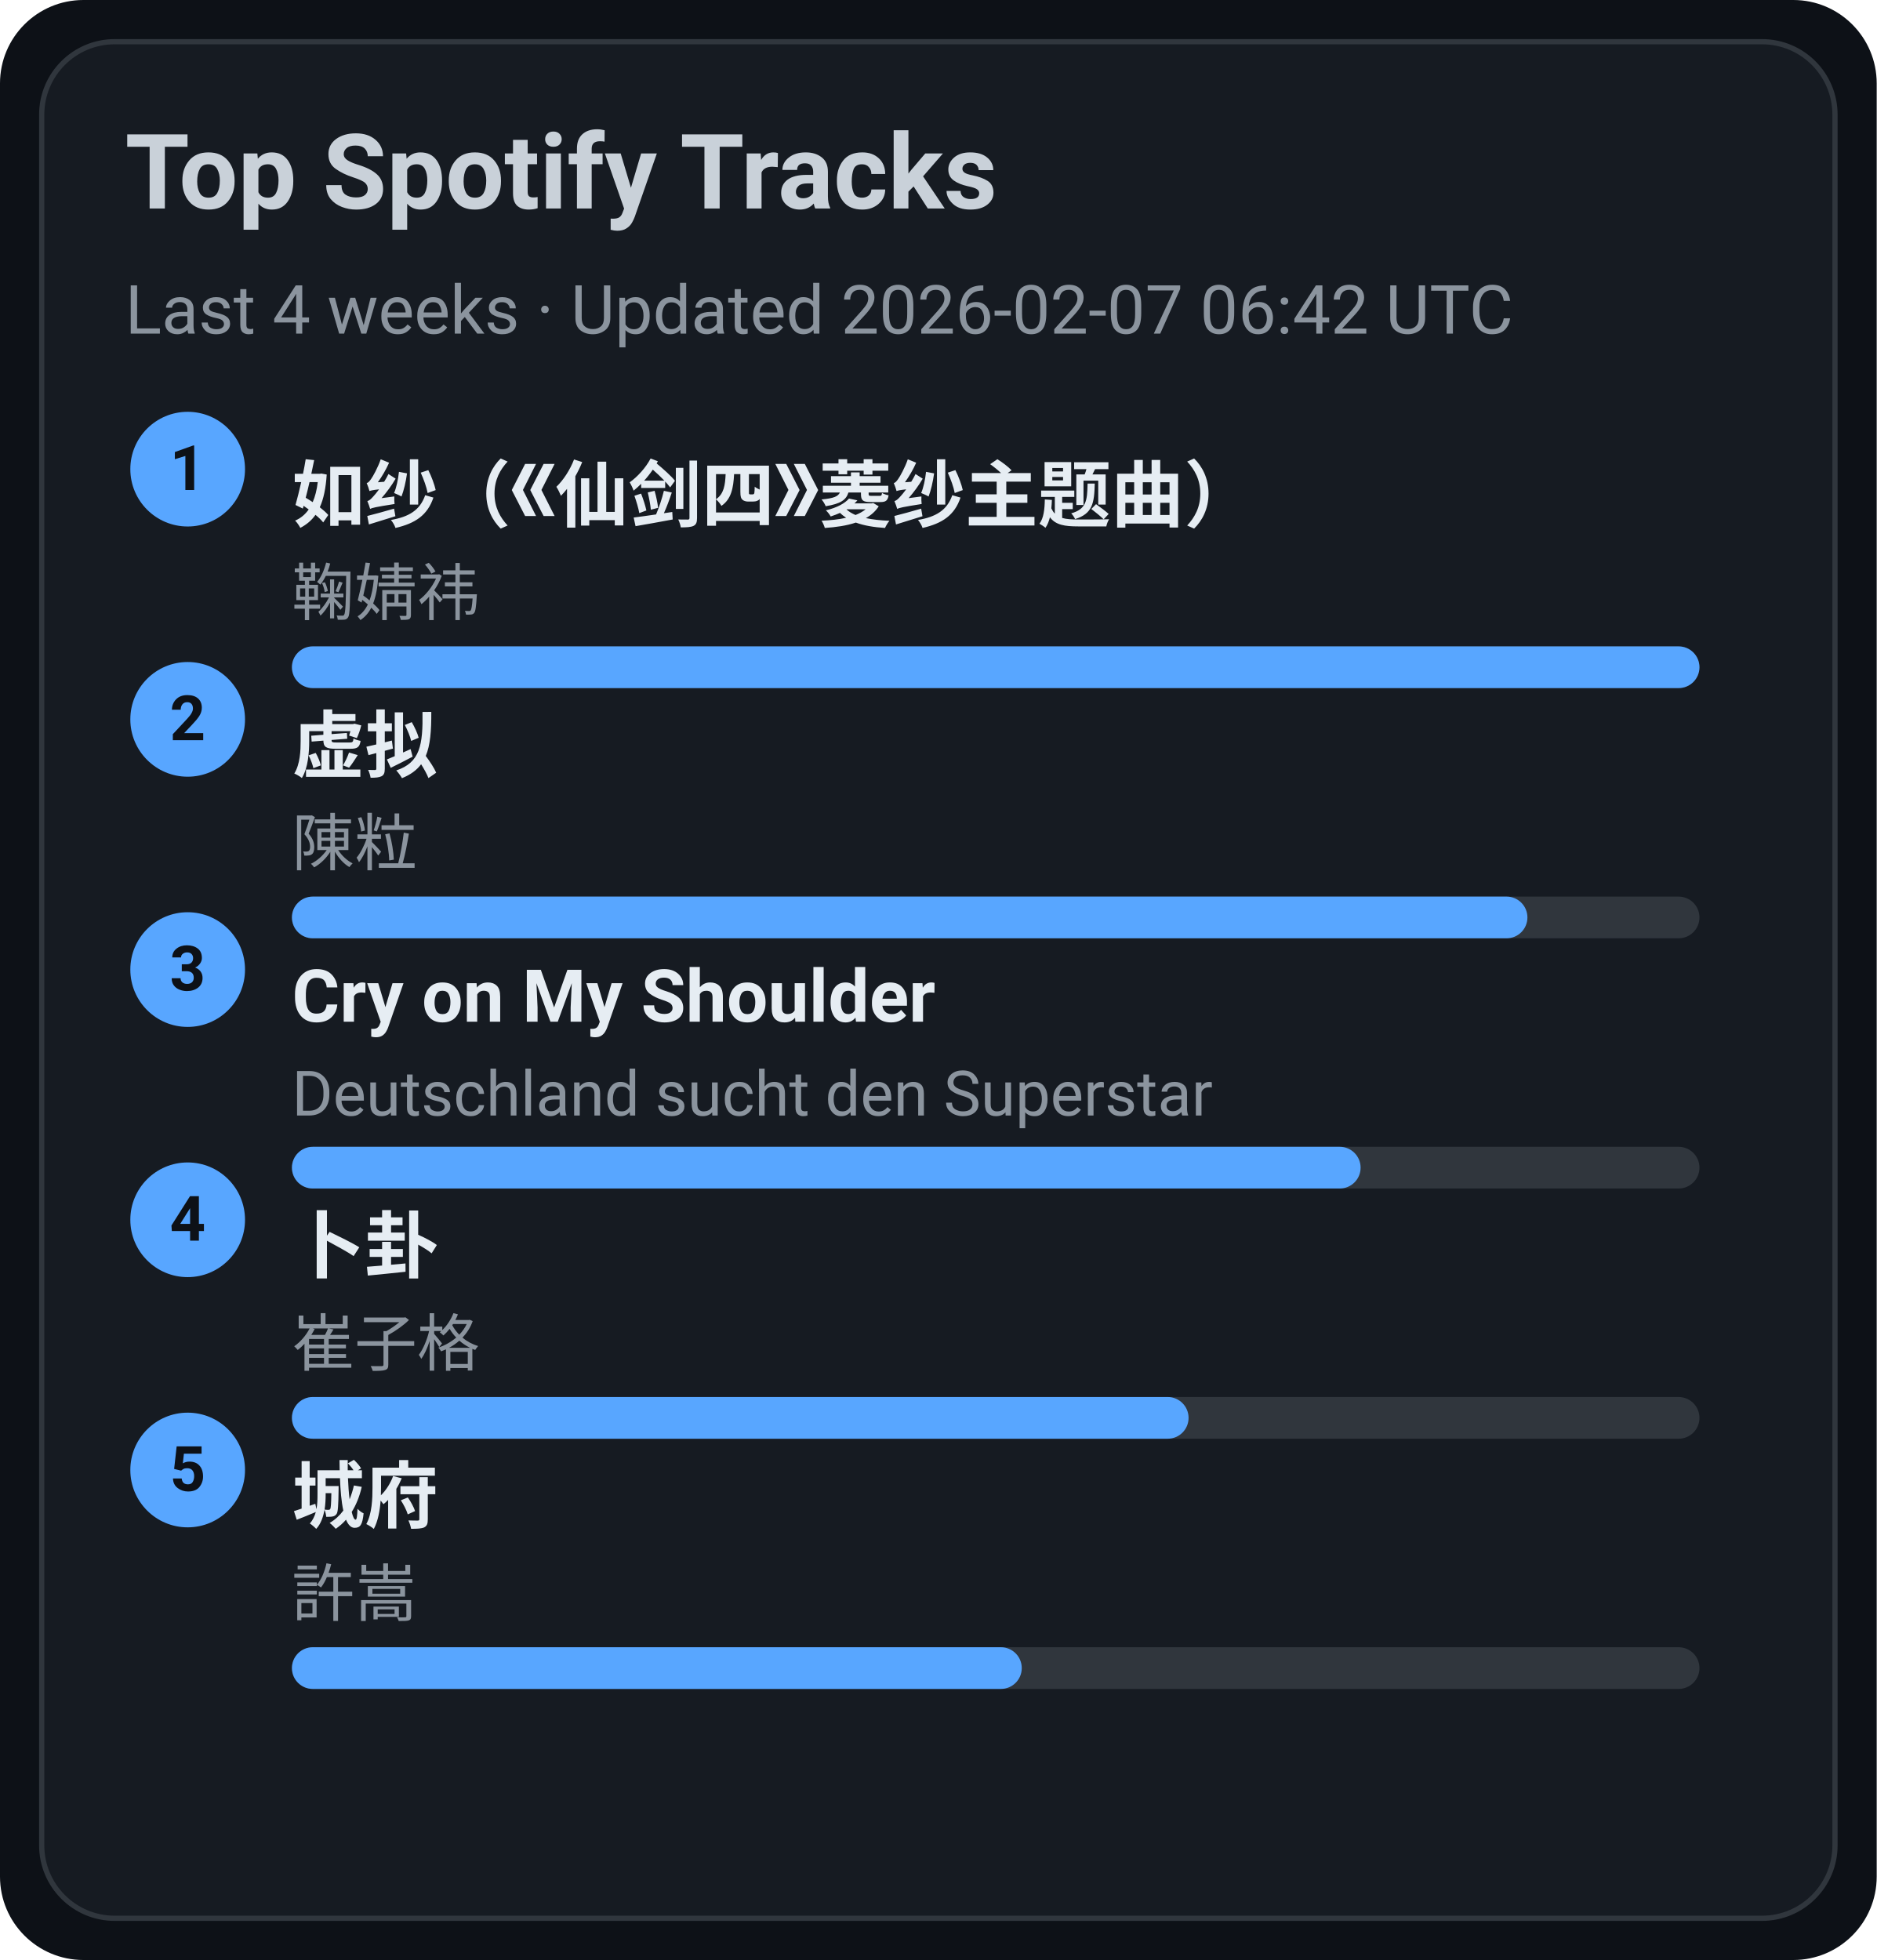
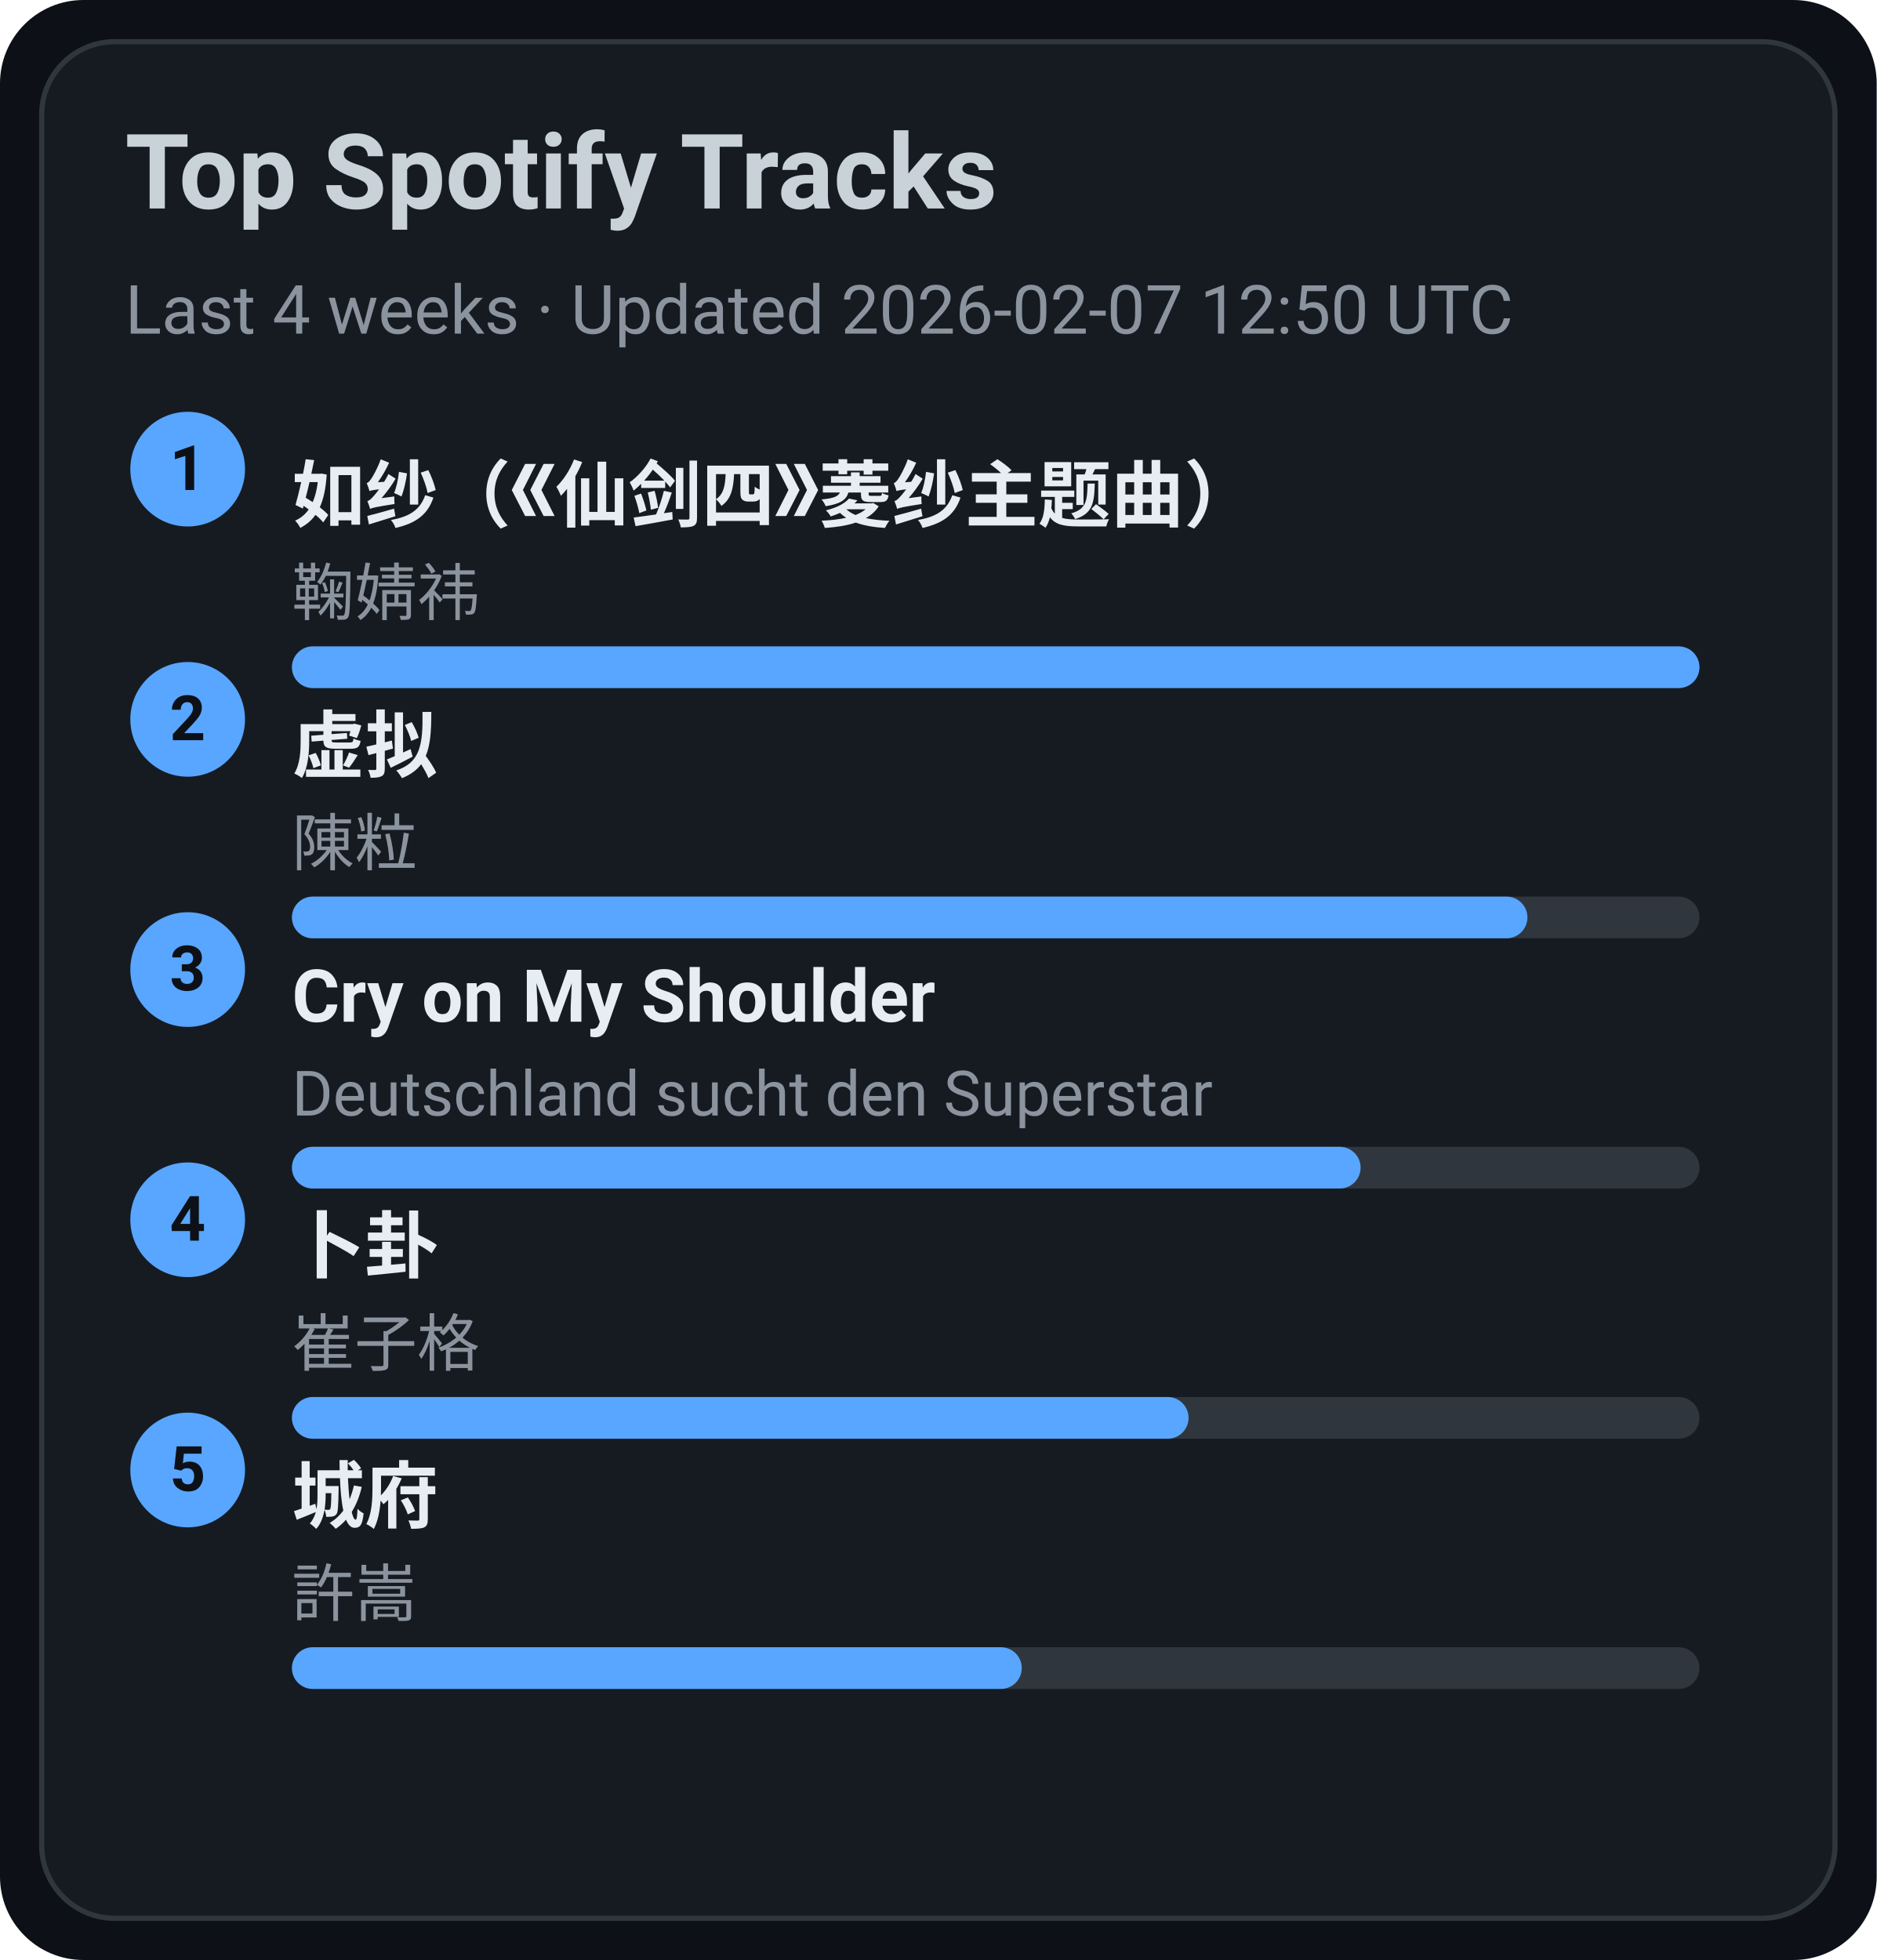
<svg xmlns="http://www.w3.org/2000/svg" width="360" height="376" viewBox="0 0 360 376">
  <style>text{font-family:-apple-system,BlinkMacSystemFont,Segoe UI,Roboto,Ubuntu,Helvetica Neue,Arial,Noto Sans,sans-serif}</style>
  <rect width="360" height="376" rx="16" fill="#0d1117" />
  <rect x="8" y="8" width="344" height="360" rx="14" fill="#161b22" stroke="#30363d" />
  <text x="24" y="40" font-size="20" fill="#c9d1d9" font-weight="600">Top Spotify Tracks</text>
-   <text x="24" y="64" font-size="13" fill="#8b949e">Last 4 weeks · Updated 2026-02-07 06:42 UTC</text>
+   <text x="24" y="64" font-size="13" fill="#8b949e">Last 4 weeks · Updated 2026-02-07 12:50 UTC</text>
  <circle cx="36" cy="90" r="11" fill="#58a6ff" />
  <text x="36" y="94" text-anchor="middle" font-size="12" fill="#0d1117" font-weight="700">1</text>
  <a href="https://open.spotify.com/track/69FUNgvEVkNbHq43lgvdme" target="_blank" rel="noopener noreferrer">
    <text x="56" y="100" font-size="14" fill="#e6edf3" font-weight="600">如纱（《仙剑四》菱纱主题曲）</text>
  </a>
  <text x="56" y="118" font-size="12" fill="#8b949e">鞠婧祎</text>
  <rect x="56" y="124" width="270" height="8" rx="4" fill="#30363d" />
  <rect x="56" y="124" width="270" height="8" rx="4" fill="#58a6ff" />
  <circle cx="36" cy="138" r="11" fill="#58a6ff" />
  <text x="36" y="142" text-anchor="middle" font-size="12" fill="#0d1117" font-weight="700">2</text>
  <a href="https://open.spotify.com/track/5l9sg05BhpfsdLfRvjGsAf" target="_blank" rel="noopener noreferrer">
    <text x="56" y="148" font-size="14" fill="#e6edf3" font-weight="600">虚拟</text>
  </a>
  <text x="56" y="166" font-size="12" fill="#8b949e">陳粒</text>
  <rect x="56" y="172" width="270" height="8" rx="4" fill="#30363d" />
  <rect x="56" y="172" width="237" height="8" rx="4" fill="#58a6ff" />
  <circle cx="36" cy="186" r="11" fill="#58a6ff" />
  <text x="36" y="190" text-anchor="middle" font-size="12" fill="#0d1117" font-weight="700">3</text>
  <a href="https://open.spotify.com/track/6usmG2MoD0C0Lc2pNgCVWV" target="_blank" rel="noopener noreferrer">
    <text x="56" y="196" font-size="14" fill="#e6edf3" font-weight="600">Cry on My Shoulder</text>
  </a>
  <text x="56" y="214" font-size="12" fill="#8b949e">Deutschland sucht den Superstar</text>
  <rect x="56" y="220" width="270" height="8" rx="4" fill="#30363d" />
  <rect x="56" y="220" width="205" height="8" rx="4" fill="#58a6ff" />
  <circle cx="36" cy="234" r="11" fill="#58a6ff" />
  <text x="36" y="238" text-anchor="middle" font-size="12" fill="#0d1117" font-weight="700">4</text>
  <a href="https://open.spotify.com/track/4ToeYifpQaikbYa7krOD6s" target="_blank" rel="noopener noreferrer">
    <text x="56" y="244" font-size="14" fill="#e6edf3" font-weight="600">卜卦</text>
  </a>
  <text x="56" y="262" font-size="12" fill="#8b949e">崔子格</text>
  <rect x="56" y="268" width="270" height="8" rx="4" fill="#30363d" />
  <rect x="56" y="268" width="172" height="8" rx="4" fill="#58a6ff" />
  <circle cx="36" cy="282" r="11" fill="#58a6ff" />
  <text x="36" y="286" text-anchor="middle" font-size="12" fill="#0d1117" font-weight="700">5</text>
  <a href="https://open.spotify.com/track/4AmlSf7hye0QVpnHCcEoEw" target="_blank" rel="noopener noreferrer">
    <text x="56" y="292" font-size="14" fill="#e6edf3" font-weight="600">城府</text>
  </a>
  <text x="56" y="310" font-size="12" fill="#8b949e">許嵩</text>
  <rect x="56" y="316" width="270" height="8" rx="4" fill="#30363d" />
  <rect x="56" y="316" width="140" height="8" rx="4" fill="#58a6ff" />
</svg>
